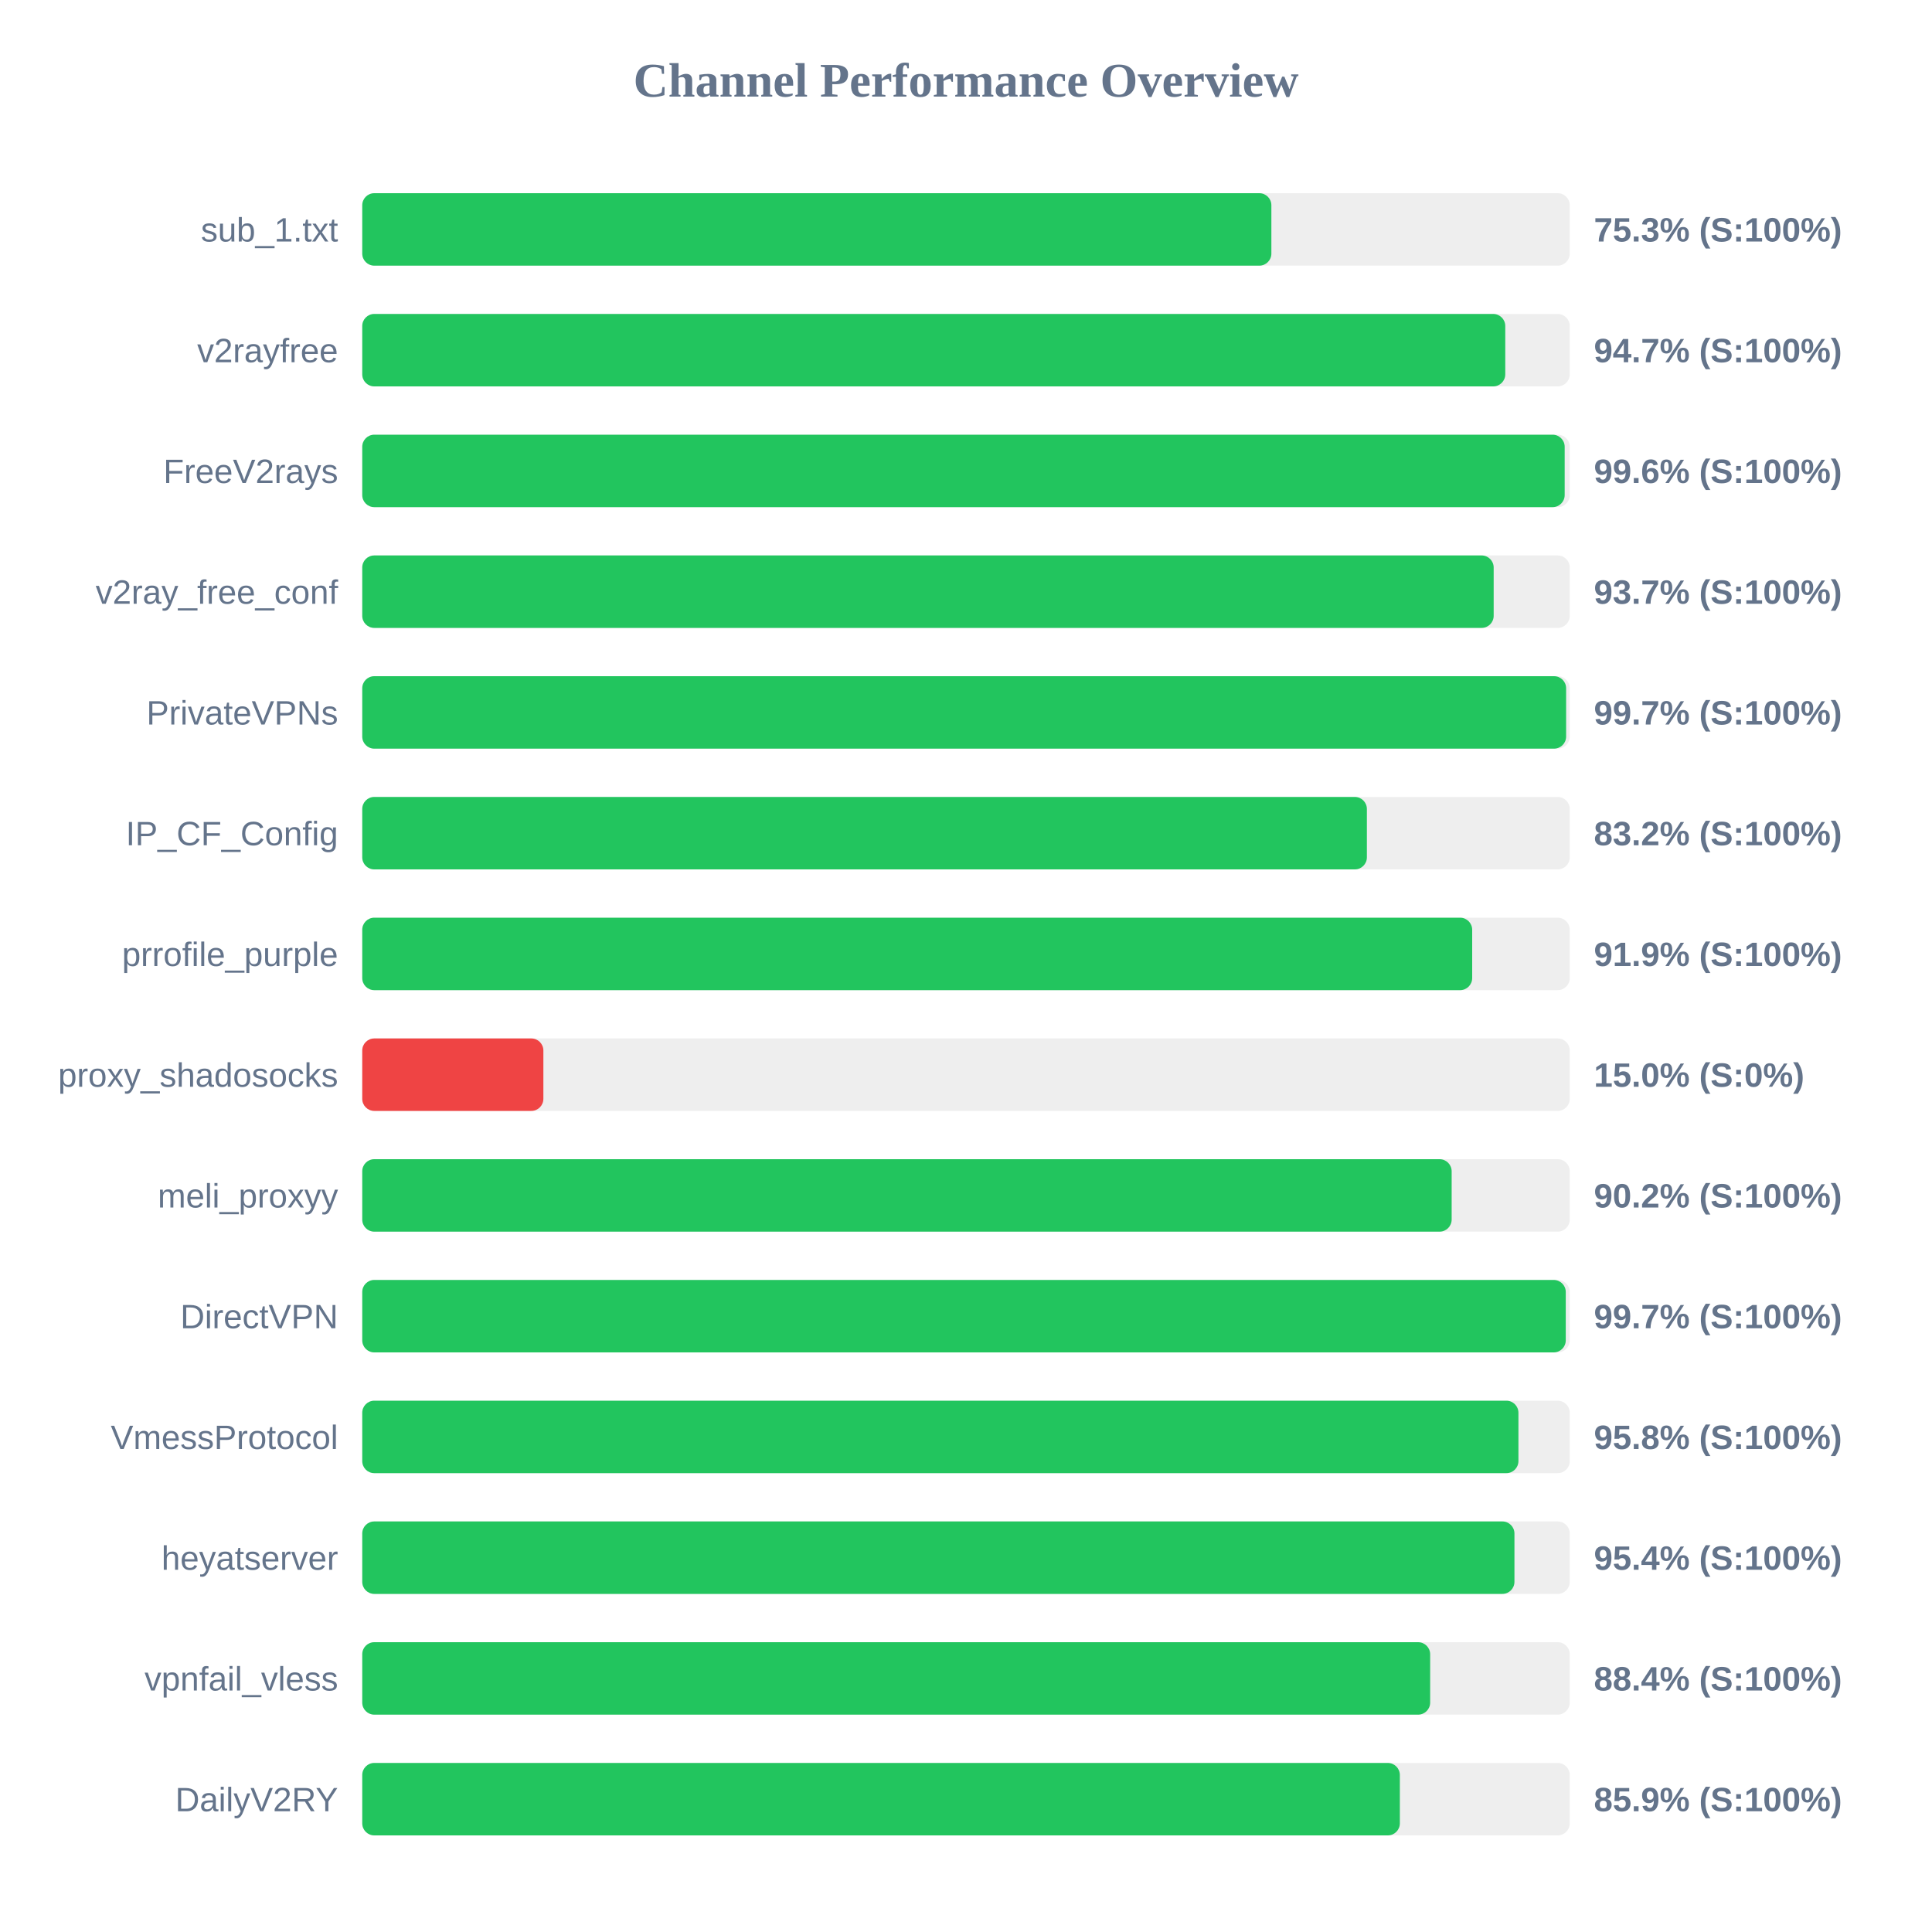
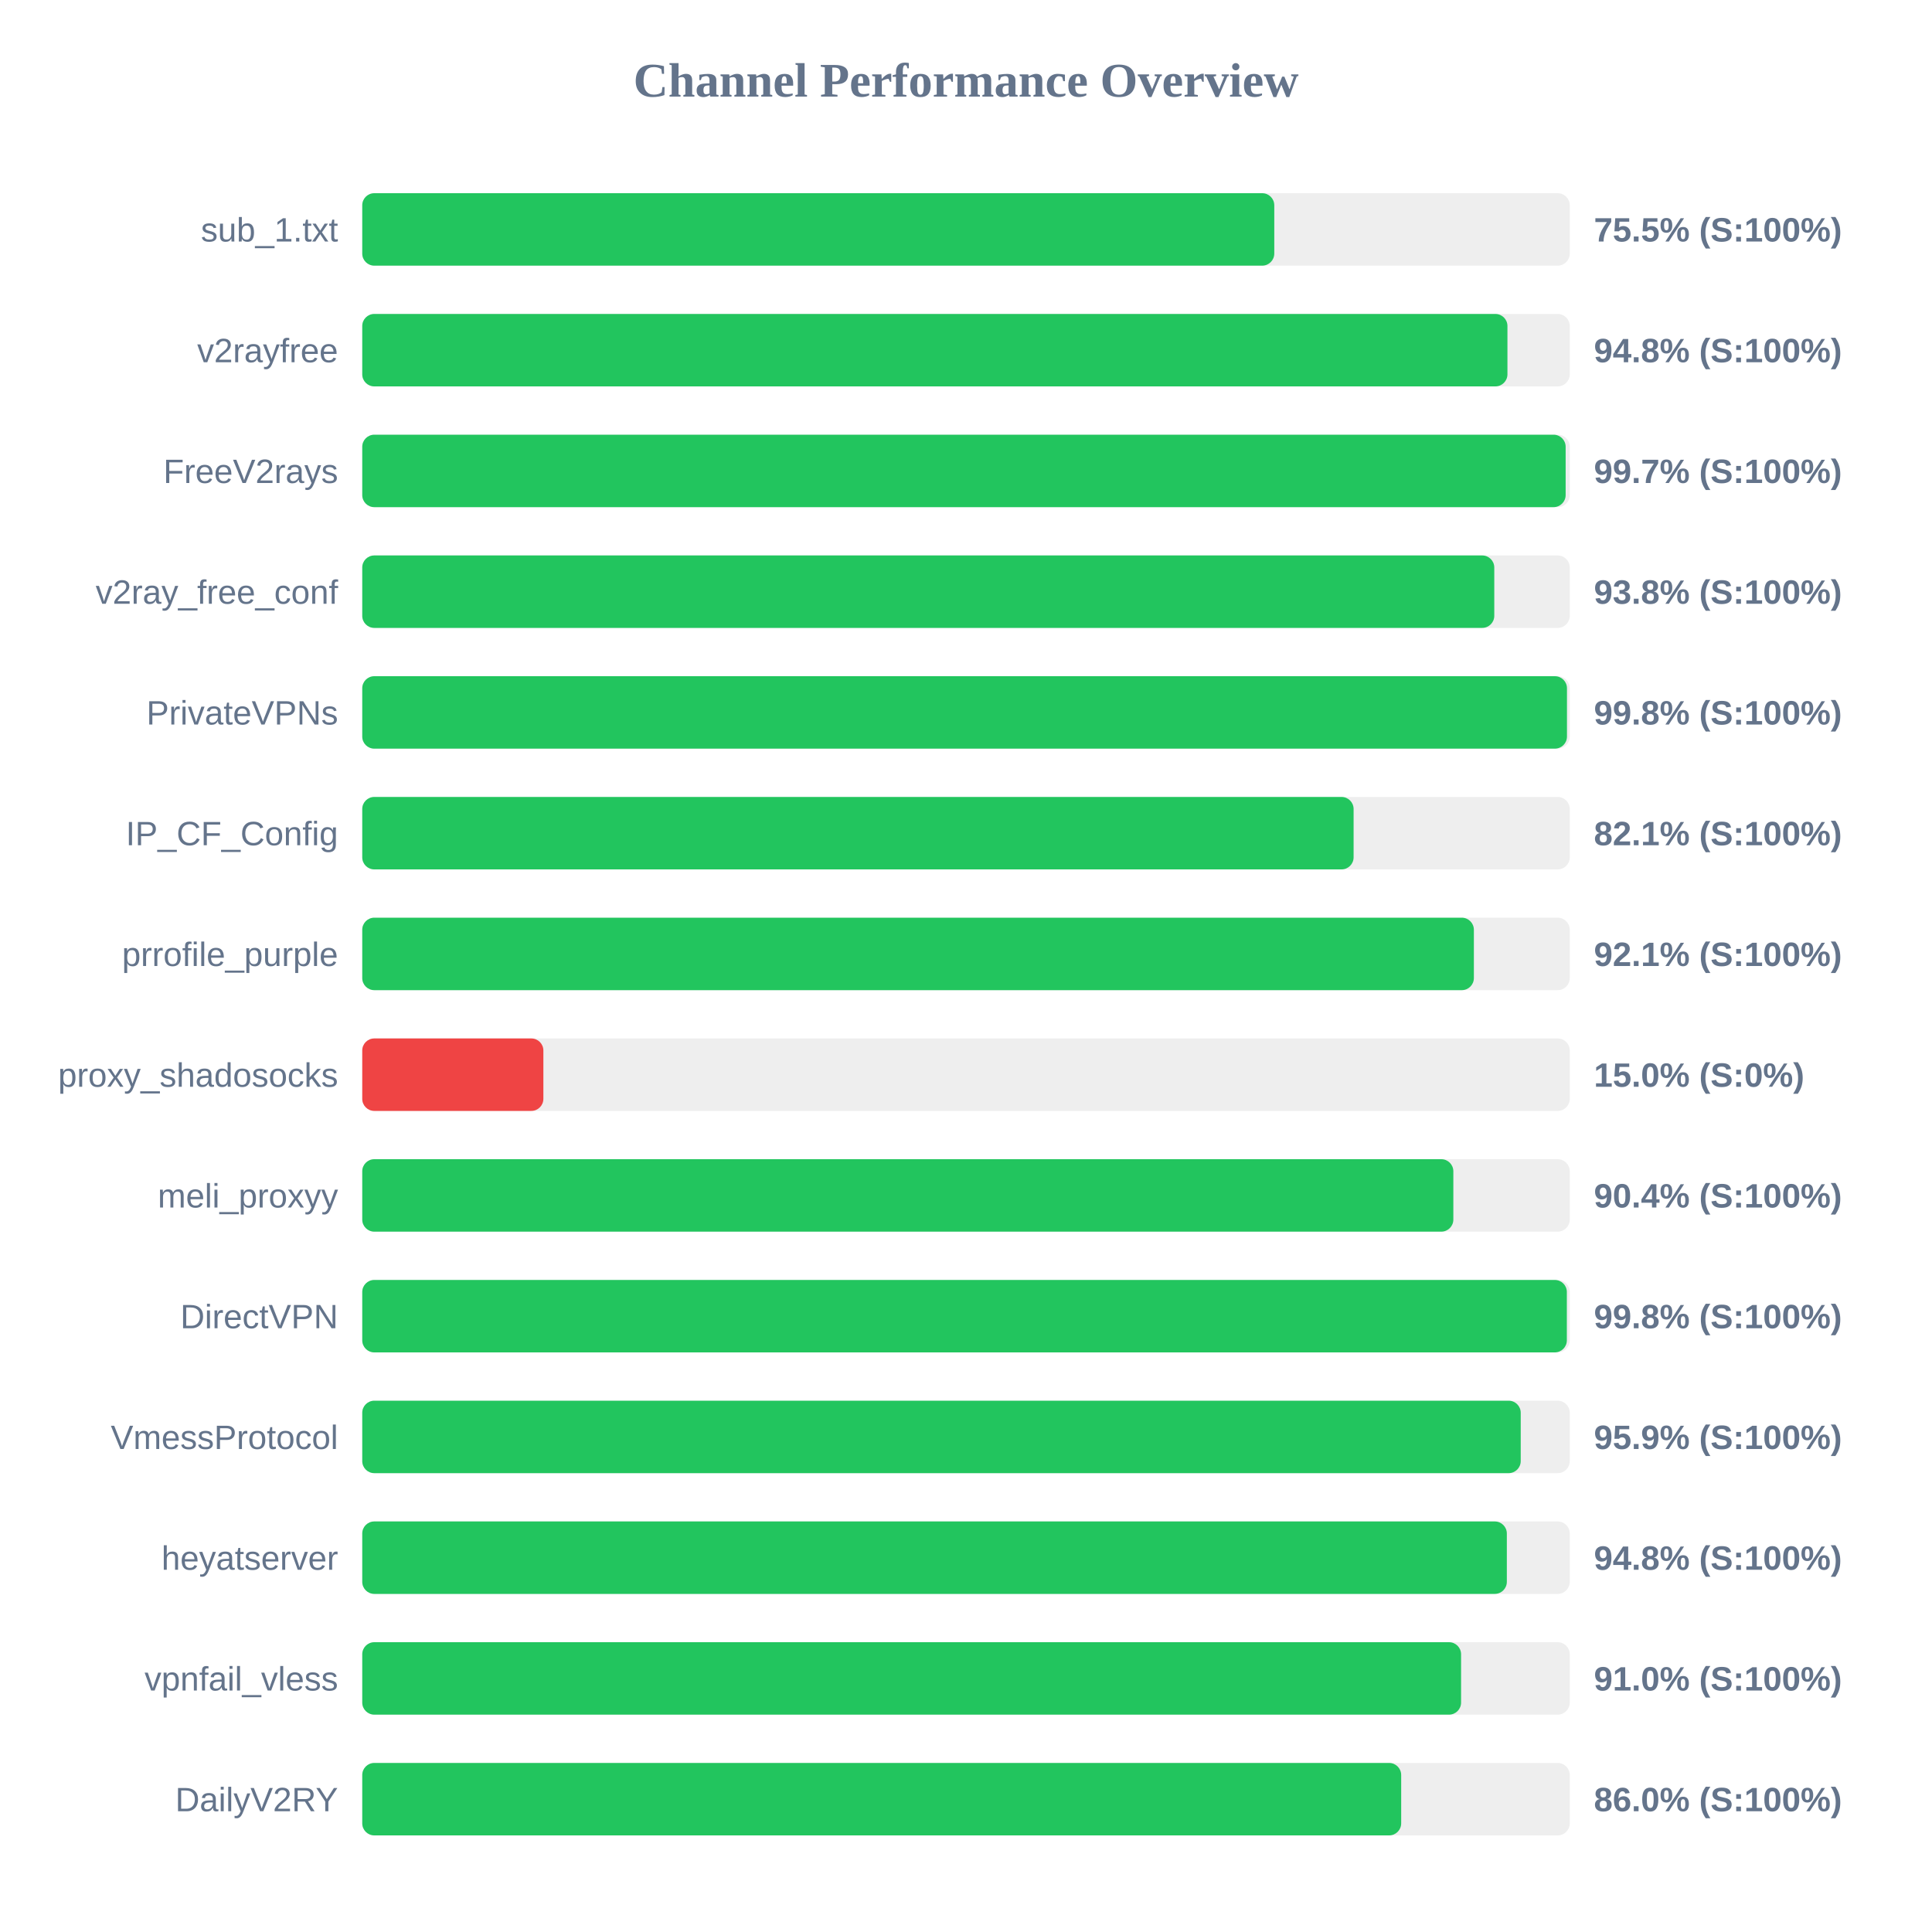
<svg xmlns="http://www.w3.org/2000/svg" width="800" height="800" version="1.1">
  <style>
        .row { font: 14px Arial; fill: #64748b; }
        .score { font: bold 14px Arial; fill: #64748b; }
    </style>
  <text x="400" y="40" text-anchor="middle" font-size="20px" font-weight="bold" fill="#64748b">Channel Performance Overview</text>
  <rect x="150" y="80" width="500" height="30" fill="#eee" rx="5" />
-   <rect x="150" y="80" width="376.45" height="30" fill="#22c55e" rx="5" />
+   <rect x="150" y="80" width="377.65" height="30" fill="#22c55e" rx="5" />
  <text x="140" y="100" text-anchor="end" class="row">sub_1.txt</text>
-   <text x="660" y="100" text-anchor="start" class="score">75.3% (S:100%)</text>
+   <text x="660" y="100" text-anchor="start" class="score">75.5% (S:100%)</text>
  <rect x="150" y="130" width="500" height="30" fill="#eee" rx="5" />
-   <rect x="150" y="130" width="473.3" height="30" fill="#22c55e" rx="5" />
+   <rect x="150" y="130" width="474.2" height="30" fill="#22c55e" rx="5" />
  <text x="140" y="150" text-anchor="end" class="row">v2rayfree</text>
-   <text x="660" y="150" text-anchor="start" class="score">94.7% (S:100%)</text>
+   <text x="660" y="150" text-anchor="start" class="score">94.8% (S:100%)</text>
  <rect x="150" y="180" width="500" height="30" fill="#eee" rx="5" />
-   <rect x="150" y="180" width="497.9" height="30" fill="#22c55e" rx="5" />
+   <rect x="150" y="180" width="498.3" height="30" fill="#22c55e" rx="5" />
  <text x="140" y="200" text-anchor="end" class="row">FreeV2rays</text>
-   <text x="660" y="200" text-anchor="start" class="score">99.6% (S:100%)</text>
+   <text x="660" y="200" text-anchor="start" class="score">99.7% (S:100%)</text>
  <rect x="150" y="230" width="500" height="30" fill="#eee" rx="5" />
-   <rect x="150" y="230" width="468.5" height="30" fill="#22c55e" rx="5" />
+   <rect x="150" y="230" width="468.75" height="30" fill="#22c55e" rx="5" />
  <text x="140" y="250" text-anchor="end" class="row">v2ray_free_conf</text>
-   <text x="660" y="250" text-anchor="start" class="score">93.7% (S:100%)</text>
+   <text x="660" y="250" text-anchor="start" class="score">93.8% (S:100%)</text>
  <rect x="150" y="280" width="500" height="30" fill="#eee" rx="5" />
-   <rect x="150" y="280" width="498.5" height="30" fill="#22c55e" rx="5" />
+   <rect x="150" y="280" width="498.85" height="30" fill="#22c55e" rx="5" />
  <text x="140" y="300" text-anchor="end" class="row">PrivateVPNs</text>
-   <text x="660" y="300" text-anchor="start" class="score">99.7% (S:100%)</text>
+   <text x="660" y="300" text-anchor="start" class="score">99.8% (S:100%)</text>
  <rect x="150" y="330" width="500" height="30" fill="#eee" rx="5" />
-   <rect x="150" y="330" width="416.0" height="30" fill="#22c55e" rx="5" />
+   <rect x="150" y="330" width="410.5" height="30" fill="#22c55e" rx="5" />
  <text x="140" y="350" text-anchor="end" class="row">IP_CF_Config</text>
-   <text x="660" y="350" text-anchor="start" class="score">83.2% (S:100%)</text>
+   <text x="660" y="350" text-anchor="start" class="score">82.1% (S:100%)</text>
  <rect x="150" y="380" width="500" height="30" fill="#eee" rx="5" />
-   <rect x="150" y="380" width="459.6" height="30" fill="#22c55e" rx="5" />
+   <rect x="150" y="380" width="460.3" height="30" fill="#22c55e" rx="5" />
  <text x="140" y="400" text-anchor="end" class="row">prrofile_purple</text>
-   <text x="660" y="400" text-anchor="start" class="score">91.9% (S:100%)</text>
+   <text x="660" y="400" text-anchor="start" class="score">92.1% (S:100%)</text>
  <rect x="150" y="430" width="500" height="30" fill="#eee" rx="5" />
  <rect x="150" y="430" width="75.0" height="30" fill="#ef4444" rx="5" />
  <text x="140" y="450" text-anchor="end" class="row">proxy_shadosocks</text>
  <text x="660" y="450" text-anchor="start" class="score">15.0% (S:0%)</text>
  <rect x="150" y="480" width="500" height="30" fill="#eee" rx="5" />
-   <rect x="150" y="480" width="451.1" height="30" fill="#22c55e" rx="5" />
+   <rect x="150" y="480" width="451.8" height="30" fill="#22c55e" rx="5" />
  <text x="140" y="500" text-anchor="end" class="row">meli_proxyy</text>
-   <text x="660" y="500" text-anchor="start" class="score">90.2% (S:100%)</text>
+   <text x="660" y="500" text-anchor="start" class="score">90.4% (S:100%)</text>
  <rect x="150" y="530" width="500" height="30" fill="#eee" rx="5" />
-   <rect x="150" y="530" width="498.35" height="30" fill="#22c55e" rx="5" />
+   <rect x="150" y="530" width="498.8" height="30" fill="#22c55e" rx="5" />
  <text x="140" y="550" text-anchor="end" class="row">DirectVPN</text>
-   <text x="660" y="550" text-anchor="start" class="score">99.7% (S:100%)</text>
+   <text x="660" y="550" text-anchor="start" class="score">99.8% (S:100%)</text>
  <rect x="150" y="580" width="500" height="30" fill="#eee" rx="5" />
-   <rect x="150" y="580" width="478.75" height="30" fill="#22c55e" rx="5" />
+   <rect x="150" y="580" width="479.7" height="30" fill="#22c55e" rx="5" />
  <text x="140" y="600" text-anchor="end" class="row">VmessProtocol</text>
-   <text x="660" y="600" text-anchor="start" class="score">95.8% (S:100%)</text>
+   <text x="660" y="600" text-anchor="start" class="score">95.9% (S:100%)</text>
  <rect x="150" y="630" width="500" height="30" fill="#eee" rx="5" />
-   <rect x="150" y="630" width="477.1" height="30" fill="#22c55e" rx="5" />
+   <rect x="150" y="630" width="473.95" height="30" fill="#22c55e" rx="5" />
  <text x="140" y="650" text-anchor="end" class="row">heyatserver</text>
-   <text x="660" y="650" text-anchor="start" class="score">95.4% (S:100%)</text>
+   <text x="660" y="650" text-anchor="start" class="score">94.8% (S:100%)</text>
  <rect x="150" y="680" width="500" height="30" fill="#eee" rx="5" />
-   <rect x="150" y="680" width="442.2" height="30" fill="#22c55e" rx="5" />
+   <rect x="150" y="680" width="455.0" height="30" fill="#22c55e" rx="5" />
  <text x="140" y="700" text-anchor="end" class="row">vpnfail_vless</text>
-   <text x="660" y="700" text-anchor="start" class="score">88.4% (S:100%)</text>
+   <text x="660" y="700" text-anchor="start" class="score">91.0% (S:100%)</text>
  <rect x="150" y="730" width="500" height="30" fill="#eee" rx="5" />
-   <rect x="150" y="730" width="429.65" height="30" fill="#22c55e" rx="5" />
+   <rect x="150" y="730" width="430.2" height="30" fill="#22c55e" rx="5" />
  <text x="140" y="750" text-anchor="end" class="row">DailyV2RY</text>
-   <text x="660" y="750" text-anchor="start" class="score">85.9% (S:100%)</text>
+   <text x="660" y="750" text-anchor="start" class="score">86.0% (S:100%)</text>
</svg>
